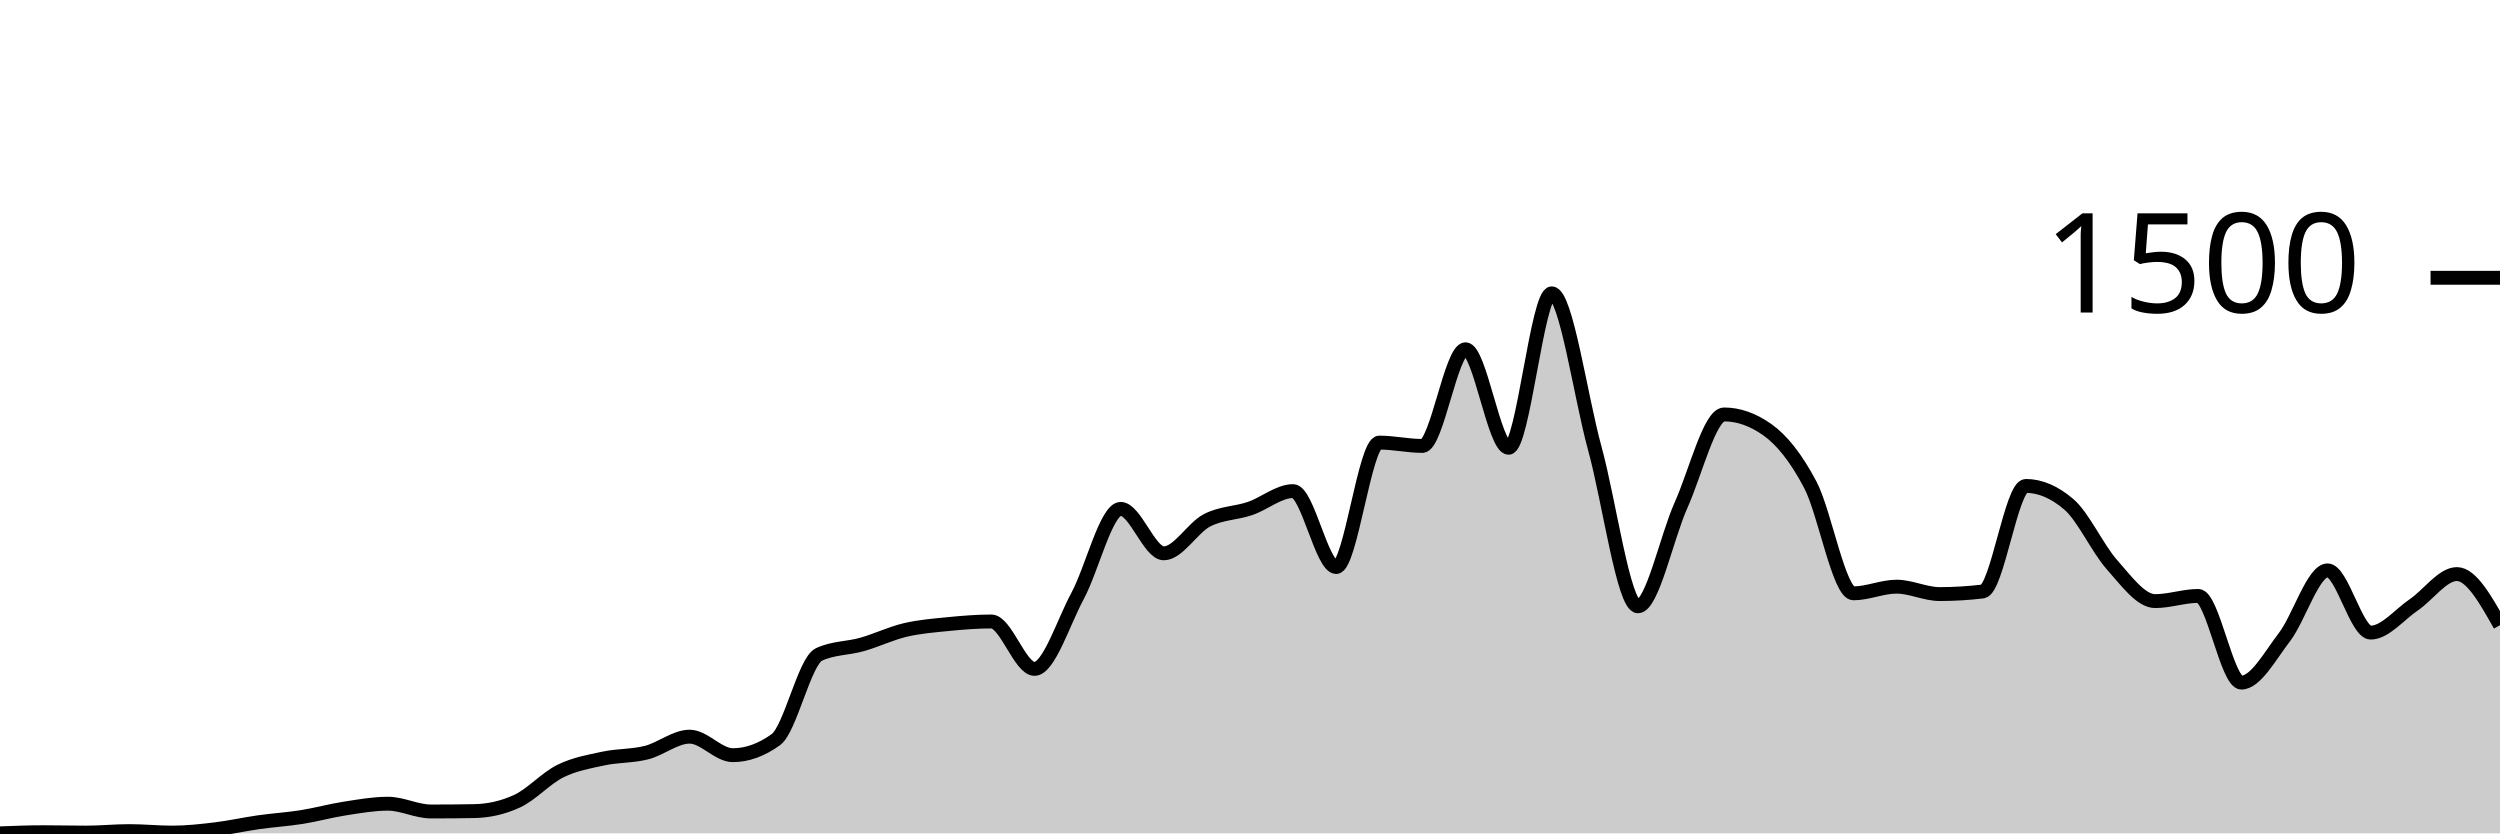
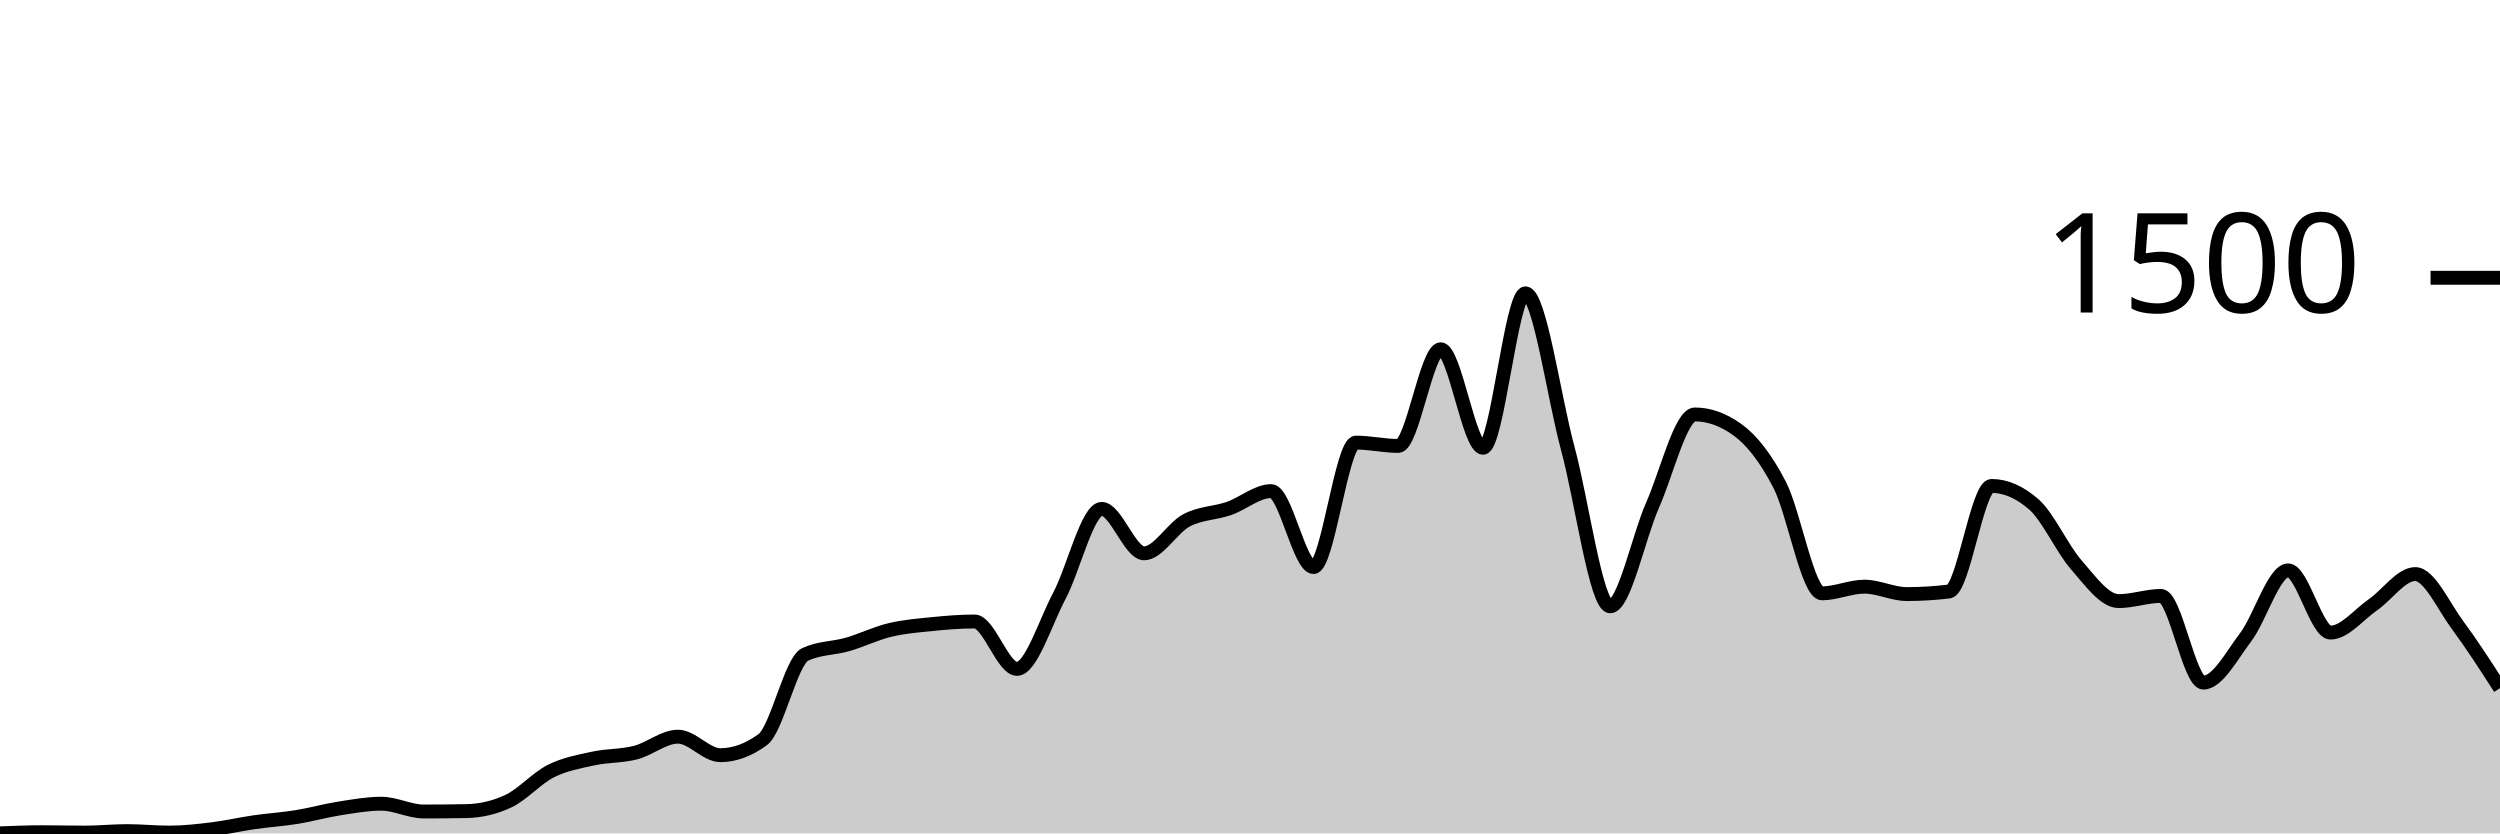
<svg xmlns="http://www.w3.org/2000/svg" viewBox="0 0 180 60">
  <g transform="translate(0,20)">
-     <path class="area" fill="rgba(0, 0, 0, 0.2)" d="M0,40C1.034,39.96,2.069,39.92,3.103,39.92C4.138,39.92,5.172,39.947,6.207,39.947C7.241,39.947,8.276,39.84,9.31,39.84C10.345,39.84,11.379,39.947,12.414,39.947C13.448,39.947,14.483,39.831,15.517,39.707C16.552,39.582,17.586,39.347,18.621,39.2C19.655,39.053,20.69,38.991,21.724,38.827C22.759,38.662,23.793,38.373,24.828,38.213C25.862,38.053,26.897,37.867,27.931,37.867C28.966,37.867,30,38.427,31.034,38.427C32.069,38.427,33.103,38.418,34.138,38.4C35.172,38.382,36.207,38.16,37.241,37.68C38.276,37.2,39.31,36.031,40.345,35.52C41.379,35.009,42.414,34.836,43.448,34.613C44.483,34.391,45.517,34.449,46.552,34.187C47.586,33.924,48.621,33.04,49.655,33.04C50.69,33.04,51.724,34.373,52.759,34.373C53.793,34.373,54.828,34,55.862,33.253C56.897,32.507,57.931,27.6,58.966,27.12C60,26.64,61.034,26.693,62.069,26.4C63.103,26.107,64.138,25.604,65.172,25.36C66.207,25.116,67.241,25.036,68.276,24.933C69.31,24.831,70.345,24.747,71.379,24.747C72.414,24.747,73.448,28.16,74.483,28.16C75.517,28.16,76.552,24.827,77.586,22.907C78.621,20.987,79.655,16.64,80.69,16.64C81.724,16.64,82.759,19.84,83.793,19.84C84.828,19.84,85.862,18.004,86.897,17.467C87.931,16.929,88.966,16.964,90,16.613C91.034,16.262,92.069,15.36,93.103,15.36C94.138,15.36,95.172,20.827,96.207,20.827C97.241,20.827,98.276,11.867,99.31,11.867C100.345,11.867,101.379,12.107,102.414,12.107C103.448,12.107,104.483,5.147,105.517,5.147C106.552,5.147,107.586,12.24,108.621,12.24C109.655,12.24,110.69,1.12,111.724,1.12C112.759,1.12,113.793,8.538,114.828,12.293C115.862,16.049,116.897,23.653,117.931,23.653C118.966,23.653,120,18.676,121.034,16.373C122.069,14.071,123.103,9.84,124.138,9.84C125.172,9.84,126.207,10.204,127.241,10.933C128.276,11.662,129.31,12.942,130.345,14.907C131.379,16.871,132.414,22.72,133.448,22.72C134.483,22.72,135.517,22.24,136.552,22.24C137.586,22.24,138.621,22.773,139.655,22.773C140.69,22.773,141.724,22.711,142.759,22.587C143.793,22.462,144.828,14.987,145.862,14.987C146.897,14.987,147.931,15.431,148.966,16.32C150,17.209,151.034,19.507,152.069,20.667C153.103,21.827,154.138,23.28,155.172,23.28C156.207,23.28,157.241,22.907,158.276,22.907C159.31,22.907,160.345,29.147,161.379,29.147C162.414,29.147,163.448,27.213,164.483,25.867C165.517,24.52,166.552,21.067,167.586,21.067C168.621,21.067,169.655,25.547,170.69,25.547C171.724,25.547,172.759,24.249,173.793,23.547C174.828,22.844,175.862,21.333,176.897,21.333C177.931,21.333,178.966,23.173,180,25.013L180,40C178.966,40,177.931,40,176.897,40C175.862,40,174.828,40,173.793,40C172.759,40,171.724,40,170.69,40C169.655,40,168.621,40,167.586,40C166.552,40,165.517,40,164.483,40C163.448,40,162.414,40,161.379,40C160.345,40,159.31,40,158.276,40C157.241,40,156.207,40,155.172,40C154.138,40,153.103,40,152.069,40C151.034,40,150,40,148.966,40C147.931,40,146.897,40,145.862,40C144.828,40,143.793,40,142.759,40C141.724,40,140.69,40,139.655,40C138.621,40,137.586,40,136.552,40C135.517,40,134.483,40,133.448,40C132.414,40,131.379,40,130.345,40C129.31,40,128.276,40,127.241,40C126.207,40,125.172,40,124.138,40C123.103,40,122.069,40,121.034,40C120,40,118.966,40,117.931,40C116.897,40,115.862,40,114.828,40C113.793,40,112.759,40,111.724,40C110.69,40,109.655,40,108.621,40C107.586,40,106.552,40,105.517,40C104.483,40,103.448,40,102.414,40C101.379,40,100.345,40,99.31,40C98.276,40,97.241,40,96.207,40C95.172,40,94.138,40,93.103,40C92.069,40,91.034,40,90,40C88.966,40,87.931,40,86.897,40C85.862,40,84.828,40,83.793,40C82.759,40,81.724,40,80.69,40C79.655,40,78.621,40,77.586,40C76.552,40,75.517,40,74.483,40C73.448,40,72.414,40,71.379,40C70.345,40,69.31,40,68.276,40C67.241,40,66.207,40,65.172,40C64.138,40,63.103,40,62.069,40C61.034,40,60,40,58.966,40C57.931,40,56.897,40,55.862,40C54.828,40,53.793,40,52.759,40C51.724,40,50.69,40,49.655,40C48.621,40,47.586,40,46.552,40C45.517,40,44.483,40,43.448,40C42.414,40,41.379,40,40.345,40C39.31,40,38.276,40,37.241,40C36.207,40,35.172,40,34.138,40C33.103,40,32.069,40,31.034,40C30,40,28.966,40,27.931,40C26.897,40,25.862,40,24.828,40C23.793,40,22.759,40,21.724,40C20.69,40,19.655,40,18.621,40C17.586,40,16.552,40,15.517,40C14.483,40,13.448,40,12.414,40C11.379,40,10.345,40,9.31,40C8.276,40,7.241,40,6.207,40C5.172,40,4.138,40,3.103,40C2.069,40,1.034,40,0,40Z" />
-     <path class="line" stroke="black" fill="none" d="M0,40C1.034,39.96,2.069,39.92,3.103,39.92C4.138,39.92,5.172,39.947,6.207,39.947C7.241,39.947,8.276,39.84,9.31,39.84C10.345,39.84,11.379,39.947,12.414,39.947C13.448,39.947,14.483,39.831,15.517,39.707C16.552,39.582,17.586,39.347,18.621,39.2C19.655,39.053,20.69,38.991,21.724,38.827C22.759,38.662,23.793,38.373,24.828,38.213C25.862,38.053,26.897,37.867,27.931,37.867C28.966,37.867,30,38.427,31.034,38.427C32.069,38.427,33.103,38.418,34.138,38.4C35.172,38.382,36.207,38.16,37.241,37.68C38.276,37.2,39.31,36.031,40.345,35.52C41.379,35.009,42.414,34.836,43.448,34.613C44.483,34.391,45.517,34.449,46.552,34.187C47.586,33.924,48.621,33.04,49.655,33.04C50.69,33.04,51.724,34.373,52.759,34.373C53.793,34.373,54.828,34,55.862,33.253C56.897,32.507,57.931,27.6,58.966,27.12C60,26.64,61.034,26.693,62.069,26.4C63.103,26.107,64.138,25.604,65.172,25.36C66.207,25.116,67.241,25.036,68.276,24.933C69.31,24.831,70.345,24.747,71.379,24.747C72.414,24.747,73.448,28.16,74.483,28.16C75.517,28.16,76.552,24.827,77.586,22.907C78.621,20.987,79.655,16.64,80.69,16.64C81.724,16.64,82.759,19.84,83.793,19.84C84.828,19.84,85.862,18.004,86.897,17.467C87.931,16.929,88.966,16.964,90,16.613C91.034,16.262,92.069,15.36,93.103,15.36C94.138,15.36,95.172,20.827,96.207,20.827C97.241,20.827,98.276,11.867,99.31,11.867C100.345,11.867,101.379,12.107,102.414,12.107C103.448,12.107,104.483,5.147,105.517,5.147C106.552,5.147,107.586,12.24,108.621,12.24C109.655,12.24,110.69,1.12,111.724,1.12C112.759,1.12,113.793,8.538,114.828,12.293C115.862,16.049,116.897,23.653,117.931,23.653C118.966,23.653,120,18.676,121.034,16.373C122.069,14.071,123.103,9.84,124.138,9.84C125.172,9.84,126.207,10.204,127.241,10.933C128.276,11.662,129.31,12.942,130.345,14.907C131.379,16.871,132.414,22.72,133.448,22.72C134.483,22.72,135.517,22.24,136.552,22.24C137.586,22.24,138.621,22.773,139.655,22.773C140.69,22.773,141.724,22.711,142.759,22.587C143.793,22.462,144.828,14.987,145.862,14.987C146.897,14.987,147.931,15.431,148.966,16.32C150,17.209,151.034,19.507,152.069,20.667C153.103,21.827,154.138,23.28,155.172,23.28C156.207,23.28,157.241,22.907,158.276,22.907C159.31,22.907,160.345,29.147,161.379,29.147C162.414,29.147,163.448,27.213,164.483,25.867C165.517,24.52,166.552,21.067,167.586,21.067C168.621,21.067,169.655,25.547,170.69,25.547C171.724,25.547,172.759,24.249,173.793,23.547C174.828,22.844,175.862,21.333,176.897,21.333C177.931,21.333,178.966,23.173,180,25.013" />
+     <path class="area" fill="rgba(0, 0, 0, 0.2)" d="M0,40C1.017,39.96,2.034,39.92,3.051,39.92C4.068,39.92,5.085,39.947,6.102,39.947C7.119,39.947,8.136,39.84,9.153,39.84C10.169,39.84,11.186,39.947,12.203,39.947C13.22,39.947,14.237,39.831,15.254,39.707C16.271,39.582,17.288,39.347,18.305,39.2C19.322,39.053,20.339,38.991,21.356,38.827C22.373,38.662,23.39,38.373,24.407,38.213C25.424,38.053,26.441,37.867,27.458,37.867C28.475,37.867,29.492,38.427,30.508,38.427C31.525,38.427,32.542,38.418,33.559,38.4C34.576,38.382,35.593,38.16,36.61,37.68C37.627,37.2,38.644,36.031,39.661,35.52C40.678,35.009,41.695,34.836,42.712,34.613C43.729,34.391,44.746,34.449,45.763,34.187C46.78,33.924,47.797,33.04,48.814,33.04C49.831,33.04,50.847,34.373,51.864,34.373C52.881,34.373,53.898,34,54.915,33.253C55.932,32.507,56.949,27.6,57.966,27.12C58.983,26.64,60,26.693,61.017,26.4C62.034,26.107,63.051,25.604,64.068,25.36C65.085,25.116,66.102,25.036,67.119,24.933C68.136,24.831,69.153,24.747,70.169,24.747C71.186,24.747,72.203,28.16,73.22,28.16C74.237,28.16,75.254,24.827,76.271,22.907C77.288,20.987,78.305,16.64,79.322,16.64C80.339,16.64,81.356,19.84,82.373,19.84C83.39,19.84,84.407,18.004,85.424,17.467C86.441,16.929,87.458,16.964,88.475,16.613C89.492,16.262,90.508,15.36,91.525,15.36C92.542,15.36,93.559,20.827,94.576,20.827C95.593,20.827,96.61,11.867,97.627,11.867C98.644,11.867,99.661,12.107,100.678,12.107C101.695,12.107,102.712,5.147,103.729,5.147C104.746,5.147,105.763,12.24,106.78,12.24C107.797,12.24,108.814,1.12,109.831,1.12C110.847,1.12,111.864,8.538,112.881,12.293C113.898,16.049,114.915,23.653,115.932,23.653C116.949,23.653,117.966,18.676,118.983,16.373C120,14.071,121.017,9.84,122.034,9.84C123.051,9.84,124.068,10.204,125.085,10.933C126.102,11.662,127.119,12.942,128.136,14.907C129.153,16.871,130.169,22.72,131.186,22.72C132.203,22.72,133.22,22.24,134.237,22.24C135.254,22.24,136.271,22.773,137.288,22.773C138.305,22.773,139.322,22.711,140.339,22.587C141.356,22.462,142.373,14.987,143.39,14.987C144.407,14.987,145.424,15.431,146.441,16.32C147.458,17.209,148.475,19.507,149.492,20.667C150.508,21.827,151.525,23.28,152.542,23.28C153.559,23.28,154.576,22.907,155.593,22.907C156.61,22.907,157.627,29.147,158.644,29.147C159.661,29.147,160.678,27.213,161.695,25.867C162.712,24.52,163.729,21.067,164.746,21.067C165.763,21.067,166.78,25.547,167.797,25.547C168.814,25.547,169.831,24.249,170.847,23.547C171.864,22.844,172.881,21.333,173.898,21.333C174.915,21.333,175.932,23.644,176.949,25.013C177.966,26.382,178.983,27.964,180,29.547L180,40C178.983,40,177.966,40,176.949,40C175.932,40,174.915,40,173.898,40C172.881,40,171.864,40,170.847,40C169.831,40,168.814,40,167.797,40C166.78,40,165.763,40,164.746,40C163.729,40,162.712,40,161.695,40C160.678,40,159.661,40,158.644,40C157.627,40,156.61,40,155.593,40C154.576,40,153.559,40,152.542,40C151.525,40,150.508,40,149.492,40C148.475,40,147.458,40,146.441,40C145.424,40,144.407,40,143.39,40C142.373,40,141.356,40,140.339,40C139.322,40,138.305,40,137.288,40C136.271,40,135.254,40,134.237,40C133.22,40,132.203,40,131.186,40C130.169,40,129.153,40,128.136,40C127.119,40,126.102,40,125.085,40C124.068,40,123.051,40,122.034,40C121.017,40,120,40,118.983,40C117.966,40,116.949,40,115.932,40C114.915,40,113.898,40,112.881,40C111.864,40,110.847,40,109.831,40C108.814,40,107.797,40,106.78,40C105.763,40,104.746,40,103.729,40C102.712,40,101.695,40,100.678,40C99.661,40,98.644,40,97.627,40C96.61,40,95.593,40,94.576,40C93.559,40,92.542,40,91.525,40C90.508,40,89.492,40,88.475,40C87.458,40,86.441,40,85.424,40C84.407,40,83.39,40,82.373,40C81.356,40,80.339,40,79.322,40C78.305,40,77.288,40,76.271,40C75.254,40,74.237,40,73.22,40C72.203,40,71.186,40,70.169,40C69.153,40,68.136,40,67.119,40C66.102,40,65.085,40,64.068,40C63.051,40,62.034,40,61.017,40C60,40,58.983,40,57.966,40C56.949,40,55.932,40,54.915,40C53.898,40,52.881,40,51.864,40C50.847,40,49.831,40,48.814,40C47.797,40,46.78,40,45.763,40C44.746,40,43.729,40,42.712,40C41.695,40,40.678,40,39.661,40C38.644,40,37.627,40,36.61,40C35.593,40,34.576,40,33.559,40C32.542,40,31.525,40,30.508,40C29.492,40,28.475,40,27.458,40C26.441,40,25.424,40,24.407,40C23.39,40,22.373,40,21.356,40C20.339,40,19.322,40,18.305,40C17.288,40,16.271,40,15.254,40C14.237,40,13.22,40,12.203,40C11.186,40,10.169,40,9.153,40C8.136,40,7.119,40,6.102,40C5.085,40,4.068,40,3.051,40C2.034,40,1.017,40,0,40Z" />
+     <path class="line" stroke="black" fill="none" d="M0,40C1.017,39.96,2.034,39.92,3.051,39.92C4.068,39.92,5.085,39.947,6.102,39.947C7.119,39.947,8.136,39.84,9.153,39.84C10.169,39.84,11.186,39.947,12.203,39.947C13.22,39.947,14.237,39.831,15.254,39.707C16.271,39.582,17.288,39.347,18.305,39.2C19.322,39.053,20.339,38.991,21.356,38.827C22.373,38.662,23.39,38.373,24.407,38.213C25.424,38.053,26.441,37.867,27.458,37.867C28.475,37.867,29.492,38.427,30.508,38.427C31.525,38.427,32.542,38.418,33.559,38.4C34.576,38.382,35.593,38.16,36.61,37.68C37.627,37.2,38.644,36.031,39.661,35.52C40.678,35.009,41.695,34.836,42.712,34.613C43.729,34.391,44.746,34.449,45.763,34.187C46.78,33.924,47.797,33.04,48.814,33.04C49.831,33.04,50.847,34.373,51.864,34.373C52.881,34.373,53.898,34,54.915,33.253C55.932,32.507,56.949,27.6,57.966,27.12C58.983,26.64,60,26.693,61.017,26.4C62.034,26.107,63.051,25.604,64.068,25.36C65.085,25.116,66.102,25.036,67.119,24.933C68.136,24.831,69.153,24.747,70.169,24.747C71.186,24.747,72.203,28.16,73.22,28.16C74.237,28.16,75.254,24.827,76.271,22.907C77.288,20.987,78.305,16.64,79.322,16.64C80.339,16.64,81.356,19.84,82.373,19.84C83.39,19.84,84.407,18.004,85.424,17.467C86.441,16.929,87.458,16.964,88.475,16.613C89.492,16.262,90.508,15.36,91.525,15.36C92.542,15.36,93.559,20.827,94.576,20.827C95.593,20.827,96.61,11.867,97.627,11.867C98.644,11.867,99.661,12.107,100.678,12.107C101.695,12.107,102.712,5.147,103.729,5.147C104.746,5.147,105.763,12.24,106.78,12.24C107.797,12.24,108.814,1.12,109.831,1.12C110.847,1.12,111.864,8.538,112.881,12.293C113.898,16.049,114.915,23.653,115.932,23.653C116.949,23.653,117.966,18.676,118.983,16.373C120,14.071,121.017,9.84,122.034,9.84C123.051,9.84,124.068,10.204,125.085,10.933C126.102,11.662,127.119,12.942,128.136,14.907C129.153,16.871,130.169,22.72,131.186,22.72C132.203,22.72,133.22,22.24,134.237,22.24C135.254,22.24,136.271,22.773,137.288,22.773C138.305,22.773,139.322,22.711,140.339,22.587C141.356,22.462,142.373,14.987,143.39,14.987C144.407,14.987,145.424,15.431,146.441,16.32C147.458,17.209,148.475,19.507,149.492,20.667C150.508,21.827,151.525,23.28,152.542,23.28C153.559,23.28,154.576,22.907,155.593,22.907C156.61,22.907,157.627,29.147,158.644,29.147C159.661,29.147,160.678,27.213,161.695,25.867C162.712,24.52,163.729,21.067,164.746,21.067C165.763,21.067,166.78,25.547,167.797,25.547C168.814,25.547,169.831,24.249,170.847,23.547C171.864,22.844,172.881,21.333,173.898,21.333C174.915,21.333,175.932,23.644,176.949,25.013C177.966,26.382,178.983,27.964,180,29.547" />
    <path class="axis-ceiling" stroke-width="1" stroke="black" fill="none" d="M175,0L180,0" />
    <text class="axis-ceiling-label" font-family="sans-serif" text-anchor="end" font-size="10px" x="170" y="2.5">1500</text>
  </g>
</svg>
